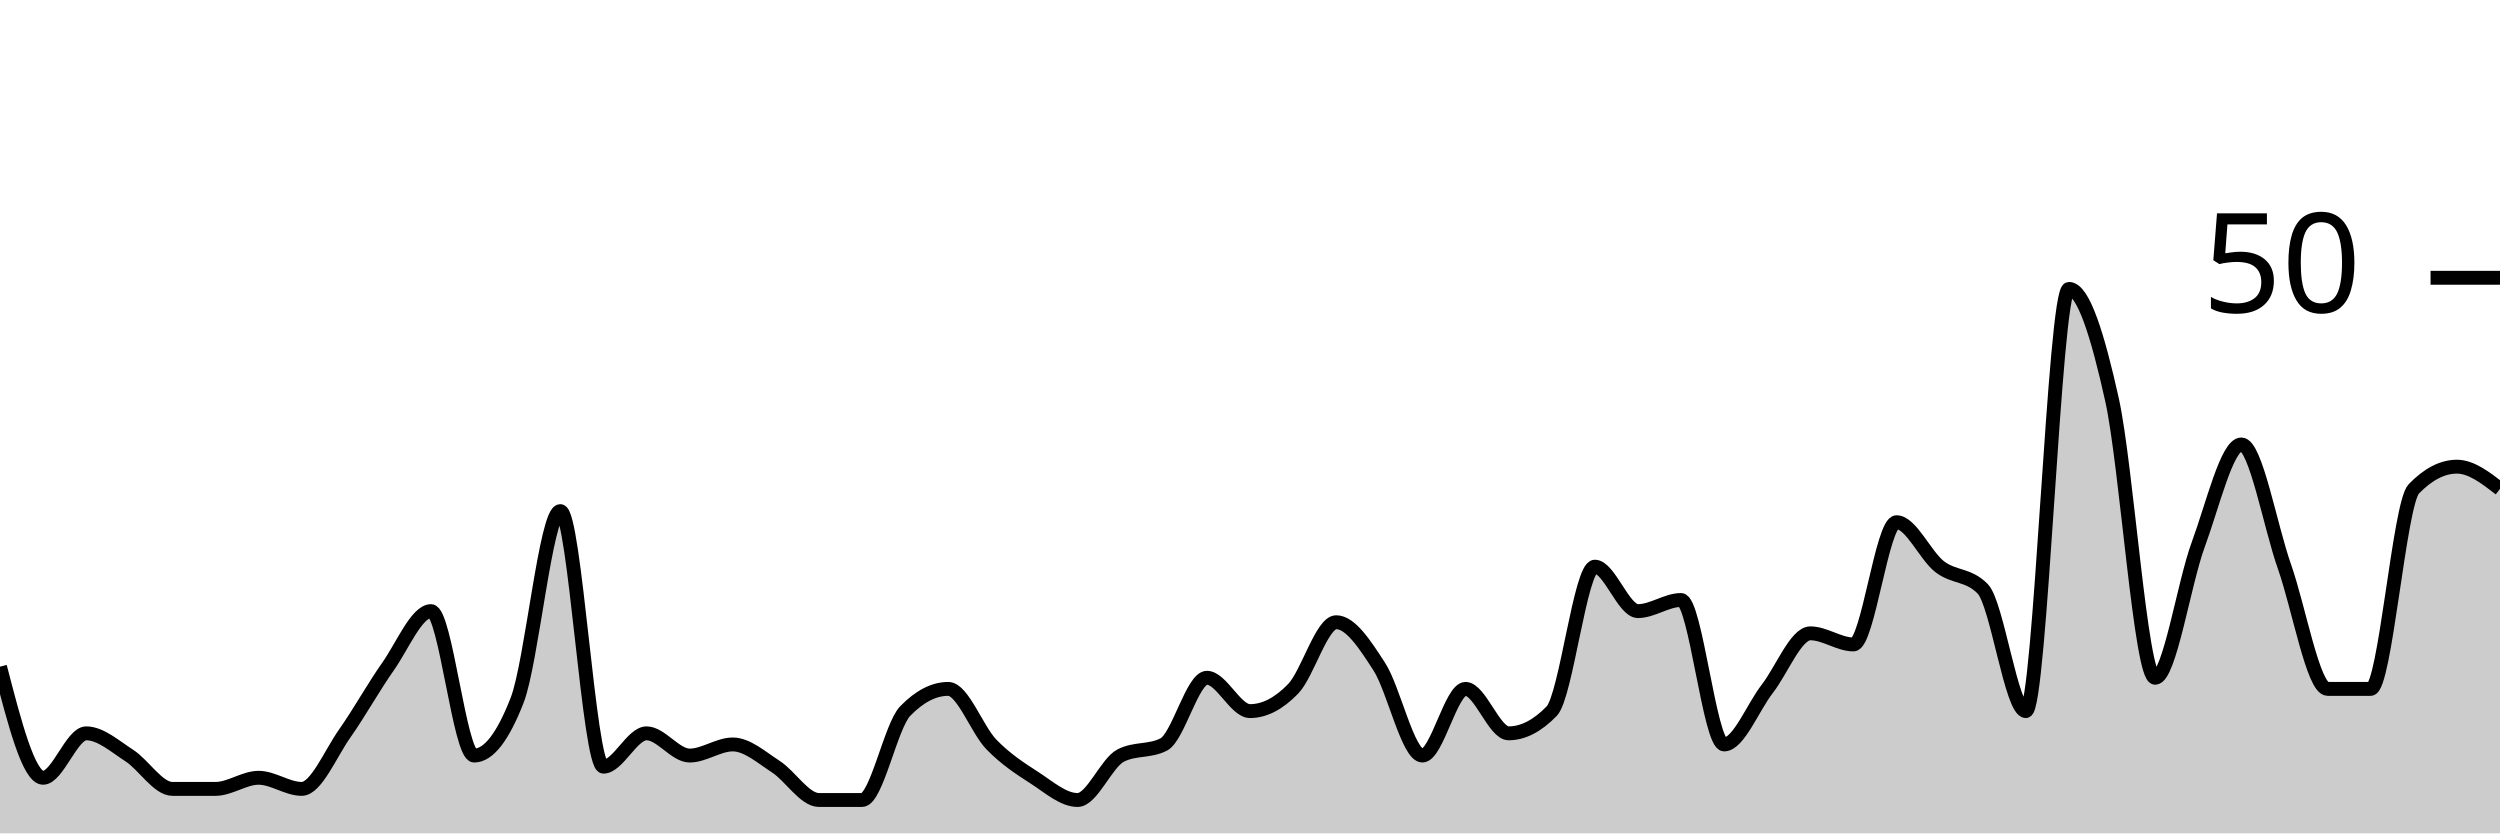
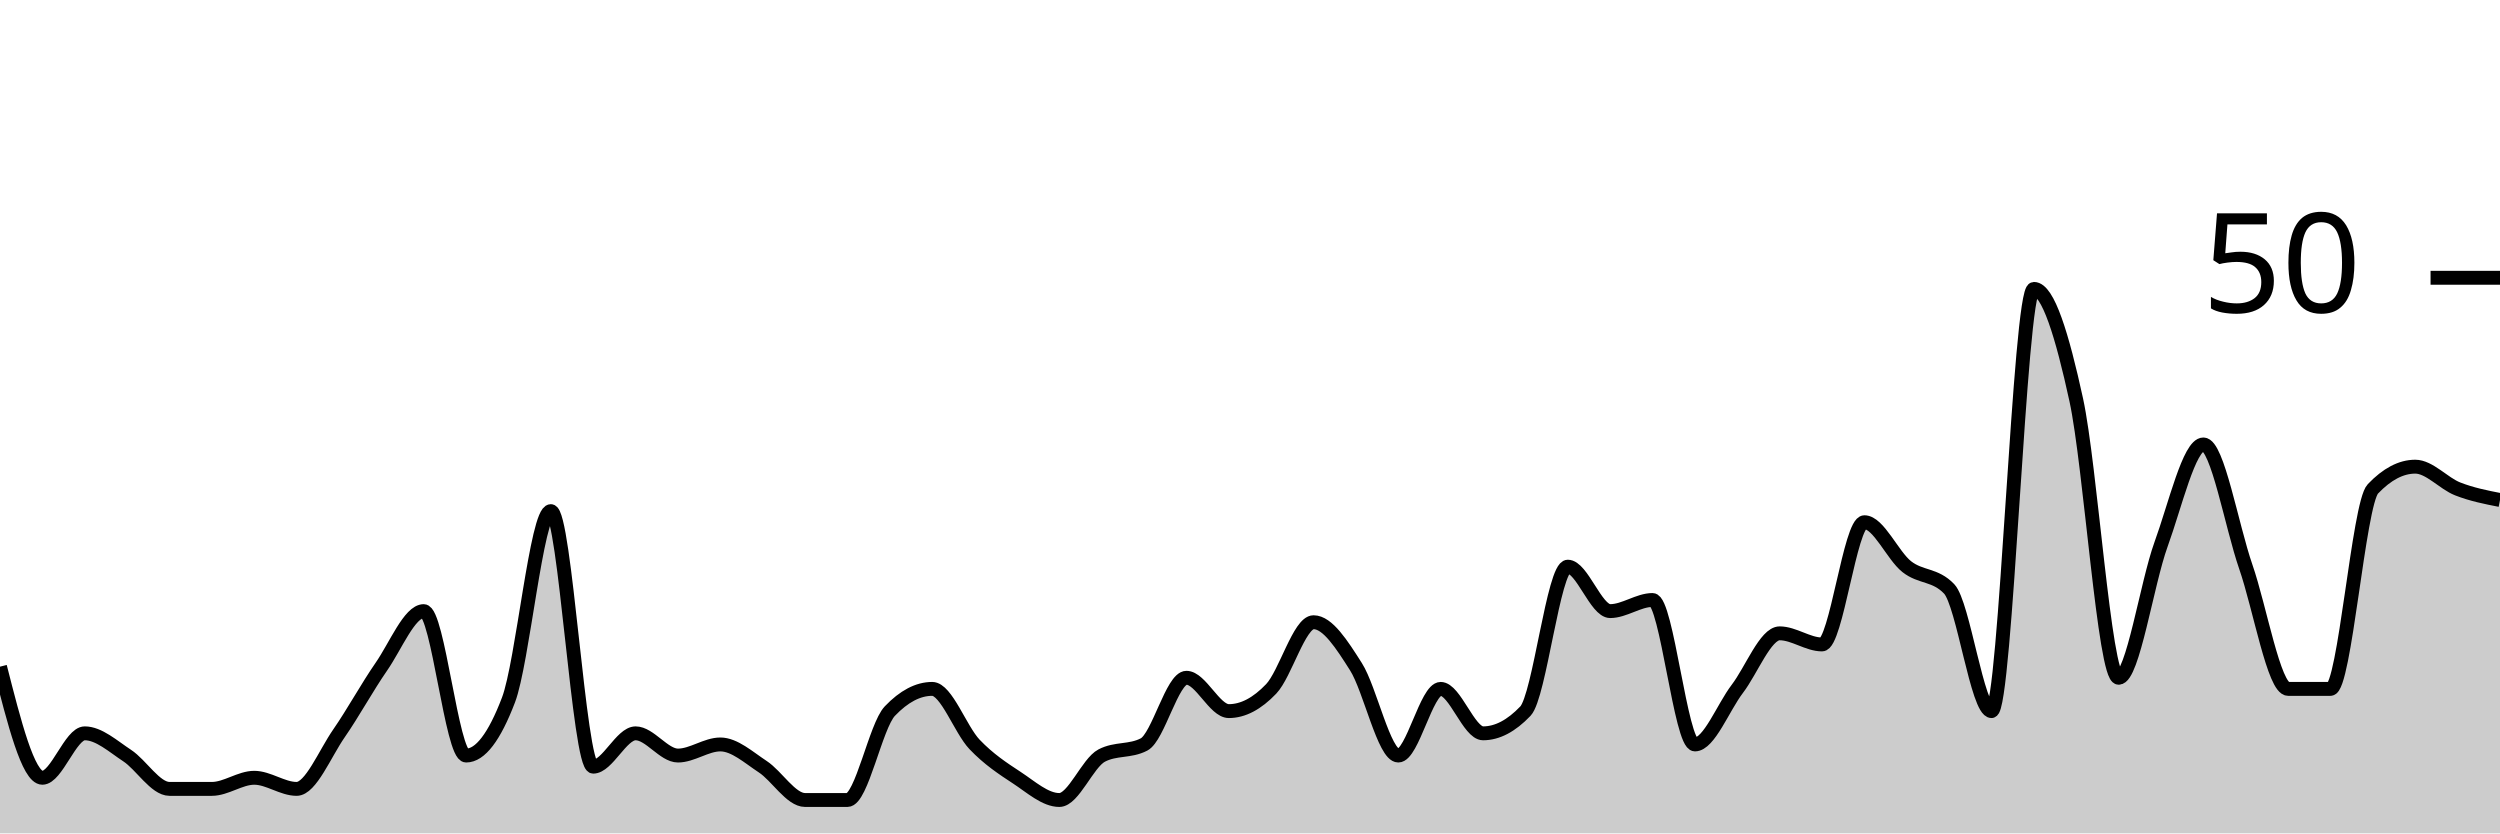
<svg xmlns="http://www.w3.org/2000/svg" viewBox="0 0 180 60">
  <g transform="translate(0,20)">
-     <path class="area" fill="rgba(0, 0, 0, 0.2)" d="M0,28C1.034,32,2.069,36,3.103,36C4.138,36,5.172,32.8,6.207,32.8C7.241,32.8,8.276,33.733,9.31,34.4C10.345,35.067,11.379,36.8,12.414,36.8C13.448,36.8,14.483,36.8,15.517,36.8C16.552,36.8,17.586,36,18.621,36C19.655,36,20.69,36.8,21.724,36.8C22.759,36.8,23.793,34.267,24.828,32.8C25.862,31.333,26.897,29.467,27.931,28C28.966,26.533,30,24,31.034,24C32.069,24,33.103,34.4,34.138,34.4C35.172,34.4,36.207,33.067,37.241,30.4C38.276,27.733,39.31,16.8,40.345,16.8C41.379,16.8,42.414,35.2,43.448,35.2C44.483,35.2,45.517,32.8,46.552,32.8C47.586,32.8,48.621,34.4,49.655,34.4C50.69,34.4,51.724,33.6,52.759,33.6C53.793,33.6,54.828,34.533,55.862,35.2C56.897,35.867,57.931,37.6,58.966,37.6C60,37.6,61.034,37.6,62.069,37.6C63.103,37.6,64.138,32.267,65.172,31.2C66.207,30.133,67.241,29.6,68.276,29.6C69.31,29.6,70.345,32.533,71.379,33.6C72.414,34.667,73.448,35.333,74.483,36C75.517,36.667,76.552,37.6,77.586,37.6C78.621,37.6,79.655,34.933,80.69,34.4C81.724,33.867,82.759,34.133,83.793,33.6C84.828,33.067,85.862,28.8,86.897,28.8C87.931,28.8,88.966,31.2,90,31.2C91.034,31.2,92.069,30.667,93.103,29.6C94.138,28.533,95.172,24.8,96.207,24.8C97.241,24.8,98.276,26.4,99.31,28C100.345,29.6,101.379,34.4,102.414,34.4C103.448,34.4,104.483,29.6,105.517,29.6C106.552,29.6,107.586,32.8,108.621,32.8C109.655,32.8,110.69,32.267,111.724,31.2C112.759,30.133,113.793,20.8,114.828,20.8C115.862,20.8,116.897,24,117.931,24C118.966,24,120,23.2,121.034,23.2C122.069,23.2,123.103,33.6,124.138,33.6C125.172,33.6,126.207,30.933,127.241,29.6C128.276,28.267,129.31,25.6,130.345,25.6C131.379,25.6,132.414,26.4,133.448,26.4C134.483,26.4,135.517,17.6,136.552,17.6C137.586,17.6,138.621,20,139.655,20.8C140.69,21.6,141.724,21.333,142.759,22.4C143.793,23.467,144.828,31.2,145.862,31.2C146.897,31.2,147.931,0.8,148.966,0.8C150,0.8,151.034,4.133,152.069,8.8C153.103,13.467,154.138,28.8,155.172,28.8C156.207,28.8,157.241,22,158.276,19.2C159.31,16.4,160.345,12,161.379,12C162.414,12,163.448,17.867,164.483,20.8C165.517,23.733,166.552,29.6,167.586,29.6C168.621,29.6,169.655,29.6,170.69,29.6C171.724,29.6,172.759,16.267,173.793,15.2C174.828,14.133,175.862,13.6,176.897,13.6C177.931,13.6,178.966,14.4,180,15.2L180,40C178.966,40,177.931,40,176.897,40C175.862,40,174.828,40,173.793,40C172.759,40,171.724,40,170.69,40C169.655,40,168.621,40,167.586,40C166.552,40,165.517,40,164.483,40C163.448,40,162.414,40,161.379,40C160.345,40,159.31,40,158.276,40C157.241,40,156.207,40,155.172,40C154.138,40,153.103,40,152.069,40C151.034,40,150,40,148.966,40C147.931,40,146.897,40,145.862,40C144.828,40,143.793,40,142.759,40C141.724,40,140.69,40,139.655,40C138.621,40,137.586,40,136.552,40C135.517,40,134.483,40,133.448,40C132.414,40,131.379,40,130.345,40C129.31,40,128.276,40,127.241,40C126.207,40,125.172,40,124.138,40C123.103,40,122.069,40,121.034,40C120,40,118.966,40,117.931,40C116.897,40,115.862,40,114.828,40C113.793,40,112.759,40,111.724,40C110.69,40,109.655,40,108.621,40C107.586,40,106.552,40,105.517,40C104.483,40,103.448,40,102.414,40C101.379,40,100.345,40,99.31,40C98.276,40,97.241,40,96.207,40C95.172,40,94.138,40,93.103,40C92.069,40,91.034,40,90,40C88.966,40,87.931,40,86.897,40C85.862,40,84.828,40,83.793,40C82.759,40,81.724,40,80.69,40C79.655,40,78.621,40,77.586,40C76.552,40,75.517,40,74.483,40C73.448,40,72.414,40,71.379,40C70.345,40,69.31,40,68.276,40C67.241,40,66.207,40,65.172,40C64.138,40,63.103,40,62.069,40C61.034,40,60,40,58.966,40C57.931,40,56.897,40,55.862,40C54.828,40,53.793,40,52.759,40C51.724,40,50.69,40,49.655,40C48.621,40,47.586,40,46.552,40C45.517,40,44.483,40,43.448,40C42.414,40,41.379,40,40.345,40C39.31,40,38.276,40,37.241,40C36.207,40,35.172,40,34.138,40C33.103,40,32.069,40,31.034,40C30,40,28.966,40,27.931,40C26.897,40,25.862,40,24.828,40C23.793,40,22.759,40,21.724,40C20.69,40,19.655,40,18.621,40C17.586,40,16.552,40,15.517,40C14.483,40,13.448,40,12.414,40C11.379,40,10.345,40,9.31,40C8.276,40,7.241,40,6.207,40C5.172,40,4.138,40,3.103,40C2.069,40,1.034,40,0,40Z" />
-     <path class="line" stroke="black" fill="none" d="M0,28C1.034,32,2.069,36,3.103,36C4.138,36,5.172,32.8,6.207,32.8C7.241,32.8,8.276,33.733,9.31,34.4C10.345,35.067,11.379,36.8,12.414,36.8C13.448,36.8,14.483,36.8,15.517,36.8C16.552,36.8,17.586,36,18.621,36C19.655,36,20.69,36.8,21.724,36.8C22.759,36.8,23.793,34.267,24.828,32.8C25.862,31.333,26.897,29.467,27.931,28C28.966,26.533,30,24,31.034,24C32.069,24,33.103,34.4,34.138,34.4C35.172,34.4,36.207,33.067,37.241,30.4C38.276,27.733,39.31,16.8,40.345,16.8C41.379,16.8,42.414,35.2,43.448,35.2C44.483,35.2,45.517,32.8,46.552,32.8C47.586,32.8,48.621,34.4,49.655,34.4C50.69,34.4,51.724,33.6,52.759,33.6C53.793,33.6,54.828,34.533,55.862,35.2C56.897,35.867,57.931,37.6,58.966,37.6C60,37.6,61.034,37.6,62.069,37.6C63.103,37.6,64.138,32.267,65.172,31.2C66.207,30.133,67.241,29.6,68.276,29.6C69.31,29.6,70.345,32.533,71.379,33.6C72.414,34.667,73.448,35.333,74.483,36C75.517,36.667,76.552,37.6,77.586,37.6C78.621,37.6,79.655,34.933,80.69,34.4C81.724,33.867,82.759,34.133,83.793,33.6C84.828,33.067,85.862,28.8,86.897,28.8C87.931,28.8,88.966,31.2,90,31.2C91.034,31.2,92.069,30.667,93.103,29.6C94.138,28.533,95.172,24.8,96.207,24.8C97.241,24.8,98.276,26.4,99.31,28C100.345,29.6,101.379,34.4,102.414,34.4C103.448,34.4,104.483,29.6,105.517,29.6C106.552,29.6,107.586,32.8,108.621,32.8C109.655,32.8,110.69,32.267,111.724,31.2C112.759,30.133,113.793,20.8,114.828,20.8C115.862,20.8,116.897,24,117.931,24C118.966,24,120,23.2,121.034,23.2C122.069,23.2,123.103,33.6,124.138,33.6C125.172,33.6,126.207,30.933,127.241,29.6C128.276,28.267,129.31,25.6,130.345,25.6C131.379,25.6,132.414,26.4,133.448,26.4C134.483,26.4,135.517,17.6,136.552,17.6C137.586,17.6,138.621,20,139.655,20.8C140.69,21.6,141.724,21.333,142.759,22.4C143.793,23.467,144.828,31.2,145.862,31.2C146.897,31.2,147.931,0.8,148.966,0.8C150,0.8,151.034,4.133,152.069,8.8C153.103,13.467,154.138,28.8,155.172,28.8C156.207,28.8,157.241,22,158.276,19.2C159.31,16.4,160.345,12,161.379,12C162.414,12,163.448,17.867,164.483,20.8C165.517,23.733,166.552,29.6,167.586,29.6C168.621,29.6,169.655,29.6,170.69,29.6C171.724,29.6,172.759,16.267,173.793,15.2C174.828,14.133,175.862,13.6,176.897,13.6C177.931,13.6,178.966,14.4,180,15.2" />
+     <path class="area" fill="rgba(0, 0, 0, 0.2)" d="M0,28C1.017,32,2.034,36,3.051,36C4.068,36,5.085,32.8,6.102,32.8C7.119,32.8,8.136,33.733,9.153,34.4C10.169,35.067,11.186,36.8,12.203,36.8C13.22,36.8,14.237,36.8,15.254,36.8C16.271,36.8,17.288,36,18.305,36C19.322,36,20.339,36.8,21.356,36.8C22.373,36.8,23.39,34.267,24.407,32.8C25.424,31.333,26.441,29.467,27.458,28C28.475,26.533,29.492,24,30.508,24C31.525,24,32.542,34.4,33.559,34.4C34.576,34.4,35.593,33.067,36.61,30.4C37.627,27.733,38.644,16.8,39.661,16.8C40.678,16.8,41.695,35.2,42.712,35.2C43.729,35.2,44.746,32.8,45.763,32.8C46.78,32.8,47.797,34.4,48.814,34.4C49.831,34.4,50.847,33.6,51.864,33.6C52.881,33.6,53.898,34.533,54.915,35.2C55.932,35.867,56.949,37.6,57.966,37.6C58.983,37.6,60,37.6,61.017,37.6C62.034,37.6,63.051,32.267,64.068,31.2C65.085,30.133,66.102,29.6,67.119,29.6C68.136,29.6,69.153,32.533,70.169,33.6C71.186,34.667,72.203,35.333,73.22,36C74.237,36.667,75.254,37.6,76.271,37.6C77.288,37.6,78.305,34.933,79.322,34.4C80.339,33.867,81.356,34.133,82.373,33.6C83.39,33.067,84.407,28.8,85.424,28.8C86.441,28.8,87.458,31.2,88.475,31.2C89.492,31.2,90.508,30.667,91.525,29.6C92.542,28.533,93.559,24.8,94.576,24.8C95.593,24.8,96.61,26.4,97.627,28C98.644,29.6,99.661,34.4,100.678,34.4C101.695,34.4,102.712,29.6,103.729,29.6C104.746,29.6,105.763,32.8,106.78,32.8C107.797,32.8,108.814,32.267,109.831,31.2C110.847,30.133,111.864,20.8,112.881,20.8C113.898,20.8,114.915,24,115.932,24C116.949,24,117.966,23.2,118.983,23.2C120,23.2,121.017,33.6,122.034,33.6C123.051,33.6,124.068,30.933,125.085,29.6C126.102,28.267,127.119,25.6,128.136,25.6C129.153,25.6,130.169,26.4,131.186,26.4C132.203,26.4,133.22,17.6,134.237,17.6C135.254,17.6,136.271,20,137.288,20.8C138.305,21.6,139.322,21.333,140.339,22.4C141.356,23.467,142.373,31.2,143.39,31.2C144.407,31.2,145.424,0.8,146.441,0.8C147.458,0.8,148.475,4.133,149.492,8.8C150.508,13.467,151.525,28.8,152.542,28.8C153.559,28.8,154.576,22,155.593,19.2C156.61,16.4,157.627,12,158.644,12C159.661,12,160.678,17.867,161.695,20.8C162.712,23.733,163.729,29.6,164.746,29.6C165.763,29.6,166.78,29.6,167.797,29.6C168.814,29.6,169.831,16.267,170.847,15.2C171.864,14.133,172.881,13.6,173.898,13.6C174.915,13.6,175.932,14.8,176.949,15.2C177.966,15.6,178.983,15.8,180,16L180,40C178.983,40,177.966,40,176.949,40C175.932,40,174.915,40,173.898,40C172.881,40,171.864,40,170.847,40C169.831,40,168.814,40,167.797,40C166.78,40,165.763,40,164.746,40C163.729,40,162.712,40,161.695,40C160.678,40,159.661,40,158.644,40C157.627,40,156.61,40,155.593,40C154.576,40,153.559,40,152.542,40C151.525,40,150.508,40,149.492,40C148.475,40,147.458,40,146.441,40C145.424,40,144.407,40,143.39,40C142.373,40,141.356,40,140.339,40C139.322,40,138.305,40,137.288,40C136.271,40,135.254,40,134.237,40C133.22,40,132.203,40,131.186,40C130.169,40,129.153,40,128.136,40C127.119,40,126.102,40,125.085,40C124.068,40,123.051,40,122.034,40C121.017,40,120,40,118.983,40C117.966,40,116.949,40,115.932,40C114.915,40,113.898,40,112.881,40C111.864,40,110.847,40,109.831,40C108.814,40,107.797,40,106.78,40C105.763,40,104.746,40,103.729,40C102.712,40,101.695,40,100.678,40C99.661,40,98.644,40,97.627,40C96.61,40,95.593,40,94.576,40C93.559,40,92.542,40,91.525,40C90.508,40,89.492,40,88.475,40C87.458,40,86.441,40,85.424,40C84.407,40,83.39,40,82.373,40C81.356,40,80.339,40,79.322,40C78.305,40,77.288,40,76.271,40C75.254,40,74.237,40,73.22,40C72.203,40,71.186,40,70.169,40C69.153,40,68.136,40,67.119,40C66.102,40,65.085,40,64.068,40C63.051,40,62.034,40,61.017,40C60,40,58.983,40,57.966,40C56.949,40,55.932,40,54.915,40C53.898,40,52.881,40,51.864,40C50.847,40,49.831,40,48.814,40C47.797,40,46.78,40,45.763,40C44.746,40,43.729,40,42.712,40C41.695,40,40.678,40,39.661,40C38.644,40,37.627,40,36.61,40C35.593,40,34.576,40,33.559,40C32.542,40,31.525,40,30.508,40C29.492,40,28.475,40,27.458,40C26.441,40,25.424,40,24.407,40C23.39,40,22.373,40,21.356,40C20.339,40,19.322,40,18.305,40C17.288,40,16.271,40,15.254,40C14.237,40,13.22,40,12.203,40C11.186,40,10.169,40,9.153,40C8.136,40,7.119,40,6.102,40C5.085,40,4.068,40,3.051,40C2.034,40,1.017,40,0,40Z" />
+     <path class="line" stroke="black" fill="none" d="M0,28C1.017,32,2.034,36,3.051,36C4.068,36,5.085,32.8,6.102,32.8C7.119,32.8,8.136,33.733,9.153,34.4C10.169,35.067,11.186,36.8,12.203,36.8C13.22,36.8,14.237,36.8,15.254,36.8C16.271,36.8,17.288,36,18.305,36C19.322,36,20.339,36.8,21.356,36.8C22.373,36.8,23.39,34.267,24.407,32.8C25.424,31.333,26.441,29.467,27.458,28C28.475,26.533,29.492,24,30.508,24C31.525,24,32.542,34.4,33.559,34.4C34.576,34.4,35.593,33.067,36.61,30.4C37.627,27.733,38.644,16.8,39.661,16.8C40.678,16.8,41.695,35.2,42.712,35.2C43.729,35.2,44.746,32.8,45.763,32.8C46.78,32.8,47.797,34.4,48.814,34.4C49.831,34.4,50.847,33.6,51.864,33.6C52.881,33.6,53.898,34.533,54.915,35.2C55.932,35.867,56.949,37.6,57.966,37.6C58.983,37.6,60,37.6,61.017,37.6C62.034,37.6,63.051,32.267,64.068,31.2C65.085,30.133,66.102,29.6,67.119,29.6C68.136,29.6,69.153,32.533,70.169,33.6C71.186,34.667,72.203,35.333,73.22,36C74.237,36.667,75.254,37.6,76.271,37.6C77.288,37.6,78.305,34.933,79.322,34.4C80.339,33.867,81.356,34.133,82.373,33.6C83.39,33.067,84.407,28.8,85.424,28.8C86.441,28.8,87.458,31.2,88.475,31.2C89.492,31.2,90.508,30.667,91.525,29.6C92.542,28.533,93.559,24.8,94.576,24.8C95.593,24.8,96.61,26.4,97.627,28C98.644,29.6,99.661,34.4,100.678,34.4C101.695,34.4,102.712,29.6,103.729,29.6C104.746,29.6,105.763,32.8,106.78,32.8C107.797,32.8,108.814,32.267,109.831,31.2C110.847,30.133,111.864,20.8,112.881,20.8C113.898,20.8,114.915,24,115.932,24C116.949,24,117.966,23.2,118.983,23.2C120,23.2,121.017,33.6,122.034,33.6C123.051,33.6,124.068,30.933,125.085,29.6C126.102,28.267,127.119,25.6,128.136,25.6C129.153,25.6,130.169,26.4,131.186,26.4C132.203,26.4,133.22,17.6,134.237,17.6C135.254,17.6,136.271,20,137.288,20.8C138.305,21.6,139.322,21.333,140.339,22.4C141.356,23.467,142.373,31.2,143.39,31.2C144.407,31.2,145.424,0.8,146.441,0.8C147.458,0.8,148.475,4.133,149.492,8.8C150.508,13.467,151.525,28.8,152.542,28.8C153.559,28.8,154.576,22,155.593,19.2C156.61,16.4,157.627,12,158.644,12C159.661,12,160.678,17.867,161.695,20.8C162.712,23.733,163.729,29.6,164.746,29.6C165.763,29.6,166.78,29.6,167.797,29.6C168.814,29.6,169.831,16.267,170.847,15.2C171.864,14.133,172.881,13.6,173.898,13.6C174.915,13.6,175.932,14.8,176.949,15.2C177.966,15.6,178.983,15.8,180,16" />
    <path class="axis-ceiling" stroke-width="1" stroke="black" fill="none" d="M175,0L180,0" />
    <text class="axis-ceiling-label" font-family="sans-serif" text-anchor="end" font-size="10px" x="170" y="2.5">50</text>
  </g>
</svg>
